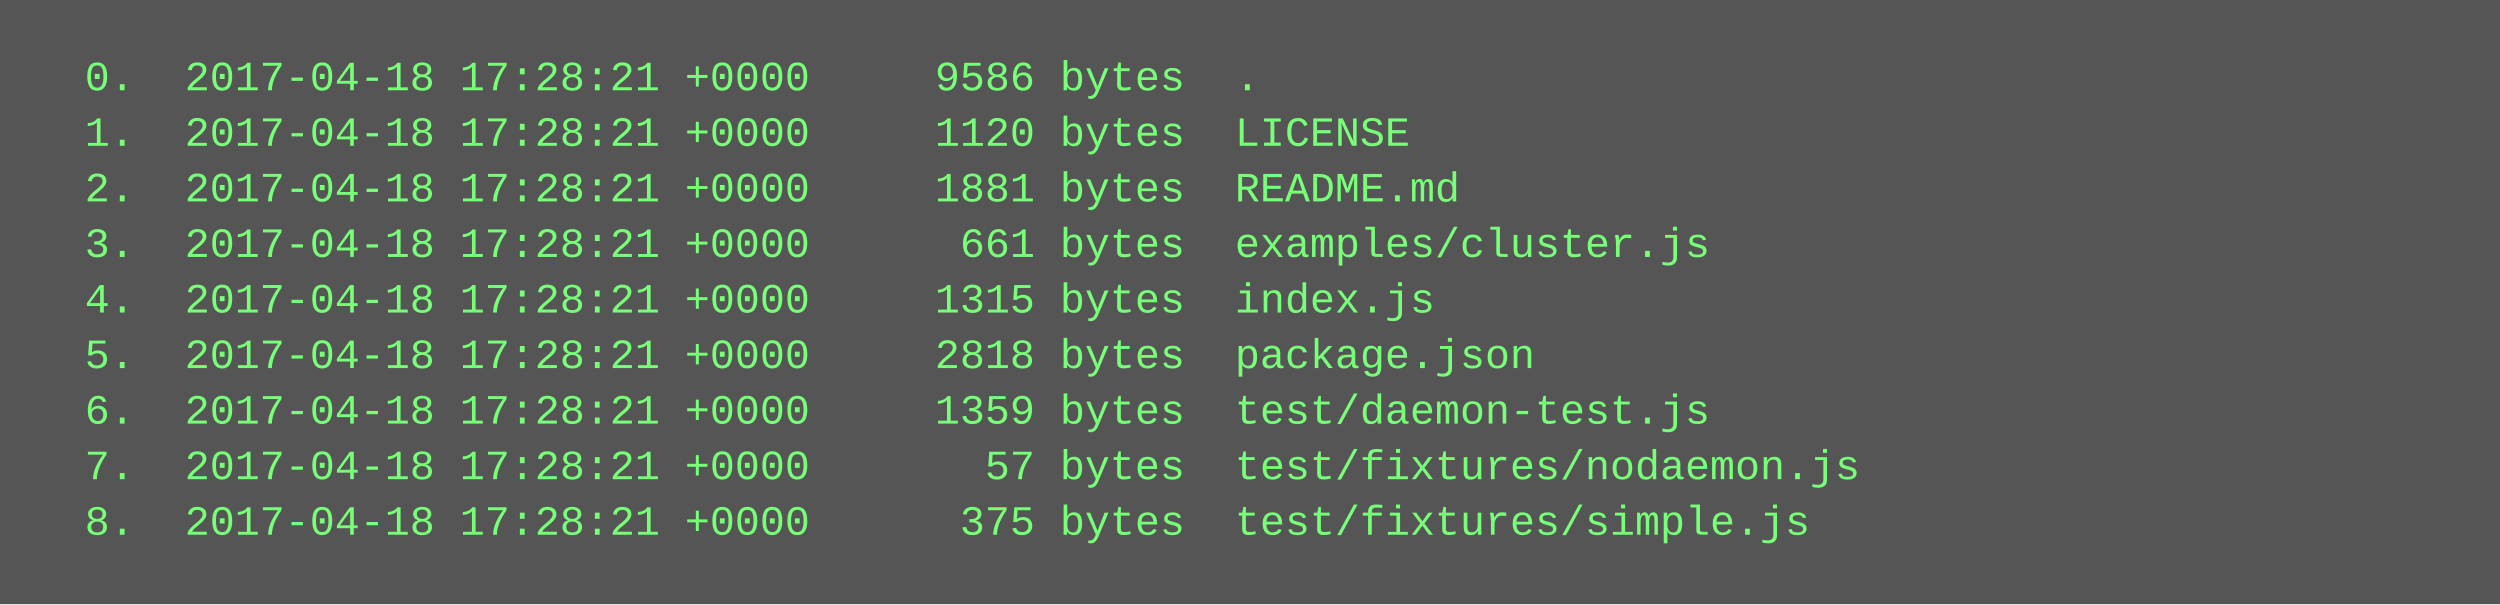
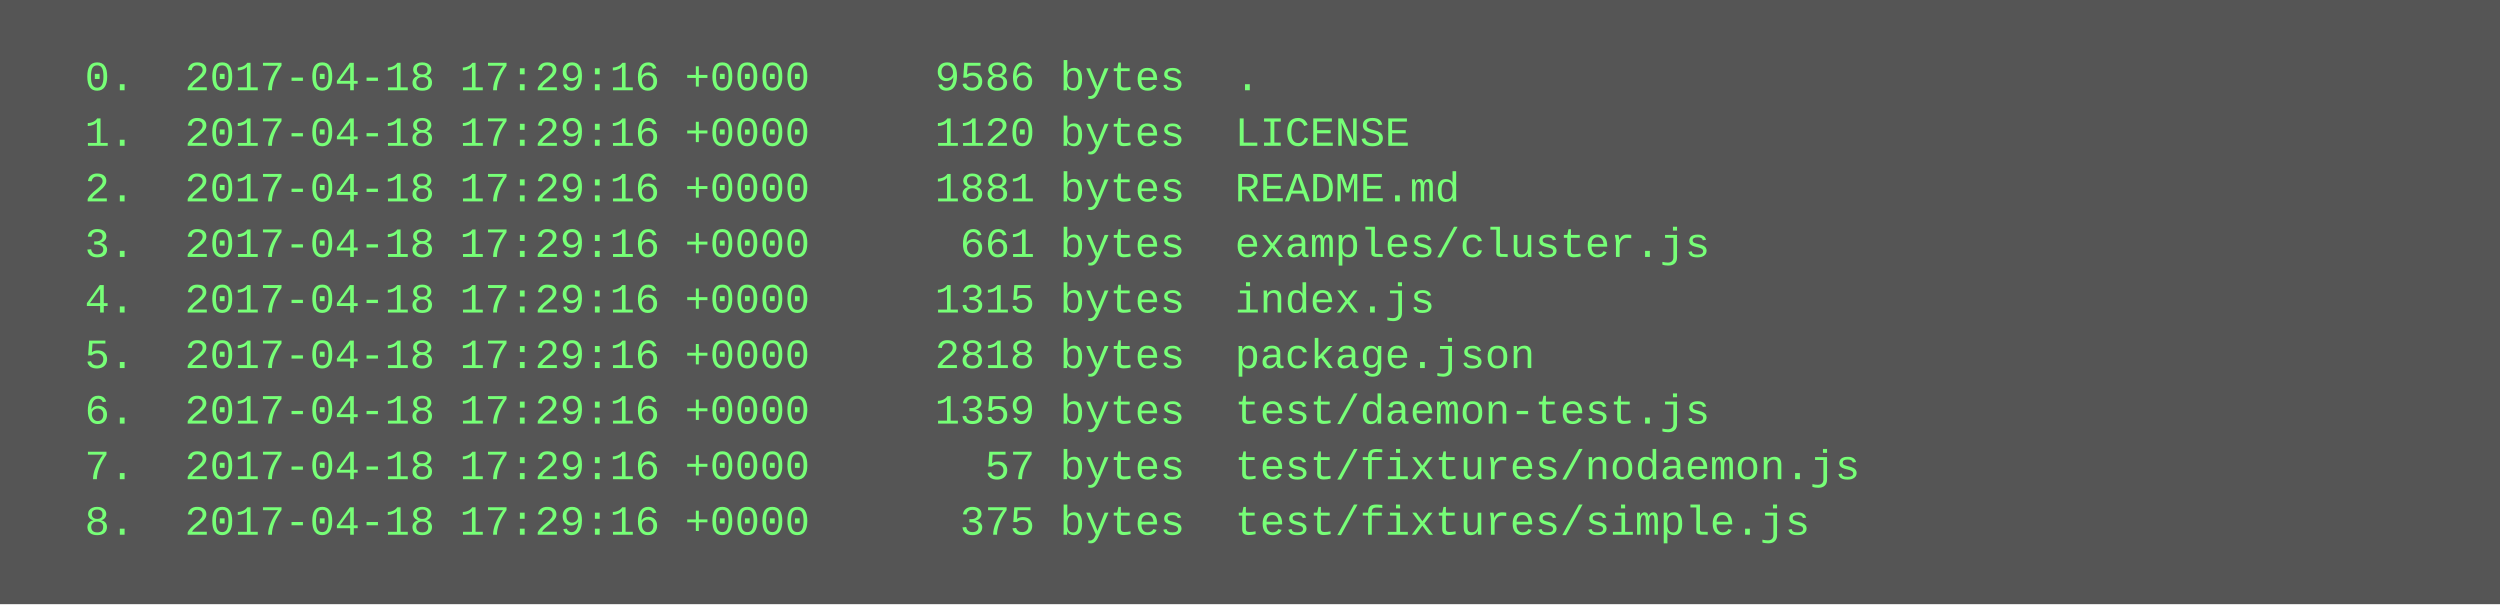
<svg xmlns="http://www.w3.org/2000/svg" height="174" width="720">
  <rect height="174" fill="#555" width="720" />
  <text fill="#7f7" font-family="Courier New" font-size="12" xml:space="preserve">
-     <tspan x="10" y="26">  0.  2017-04-18 17:28:21 +0000     9586 bytes  .</tspan>
-     <tspan x="10" y="42">  1.  2017-04-18 17:28:21 +0000     1120 bytes  LICENSE</tspan>
-     <tspan x="10" y="58">  2.  2017-04-18 17:28:21 +0000     1881 bytes  README.md</tspan>
-     <tspan x="10" y="74">  3.  2017-04-18 17:28:21 +0000      661 bytes  examples/cluster.js</tspan>
-     <tspan x="10" y="90">  4.  2017-04-18 17:28:21 +0000     1315 bytes  index.js</tspan>
-     <tspan x="10" y="106">  5.  2017-04-18 17:28:21 +0000     2818 bytes  package.json</tspan>
-     <tspan x="10" y="122">  6.  2017-04-18 17:28:21 +0000     1359 bytes  test/daemon-test.js</tspan>
-     <tspan x="10" y="138">  7.  2017-04-18 17:28:21 +0000       57 bytes  test/fixtures/nodaemon.js</tspan>
-     <tspan x="10" y="154">  8.  2017-04-18 17:28:21 +0000      375 bytes  test/fixtures/simple.js</tspan>
+     <tspan x="10" y="26">  0.  2017-04-18 17:29:16 +0000     9586 bytes  .</tspan>
+     <tspan x="10" y="42">  1.  2017-04-18 17:29:16 +0000     1120 bytes  LICENSE</tspan>
+     <tspan x="10" y="58">  2.  2017-04-18 17:29:16 +0000     1881 bytes  README.md</tspan>
+     <tspan x="10" y="74">  3.  2017-04-18 17:29:16 +0000      661 bytes  examples/cluster.js</tspan>
+     <tspan x="10" y="90">  4.  2017-04-18 17:29:16 +0000     1315 bytes  index.js</tspan>
+     <tspan x="10" y="106">  5.  2017-04-18 17:29:16 +0000     2818 bytes  package.json</tspan>
+     <tspan x="10" y="122">  6.  2017-04-18 17:29:16 +0000     1359 bytes  test/daemon-test.js</tspan>
+     <tspan x="10" y="138">  7.  2017-04-18 17:29:16 +0000       57 bytes  test/fixtures/nodaemon.js</tspan>
+     <tspan x="10" y="154">  8.  2017-04-18 17:29:16 +0000      375 bytes  test/fixtures/simple.js</tspan>
  </text>
</svg>
